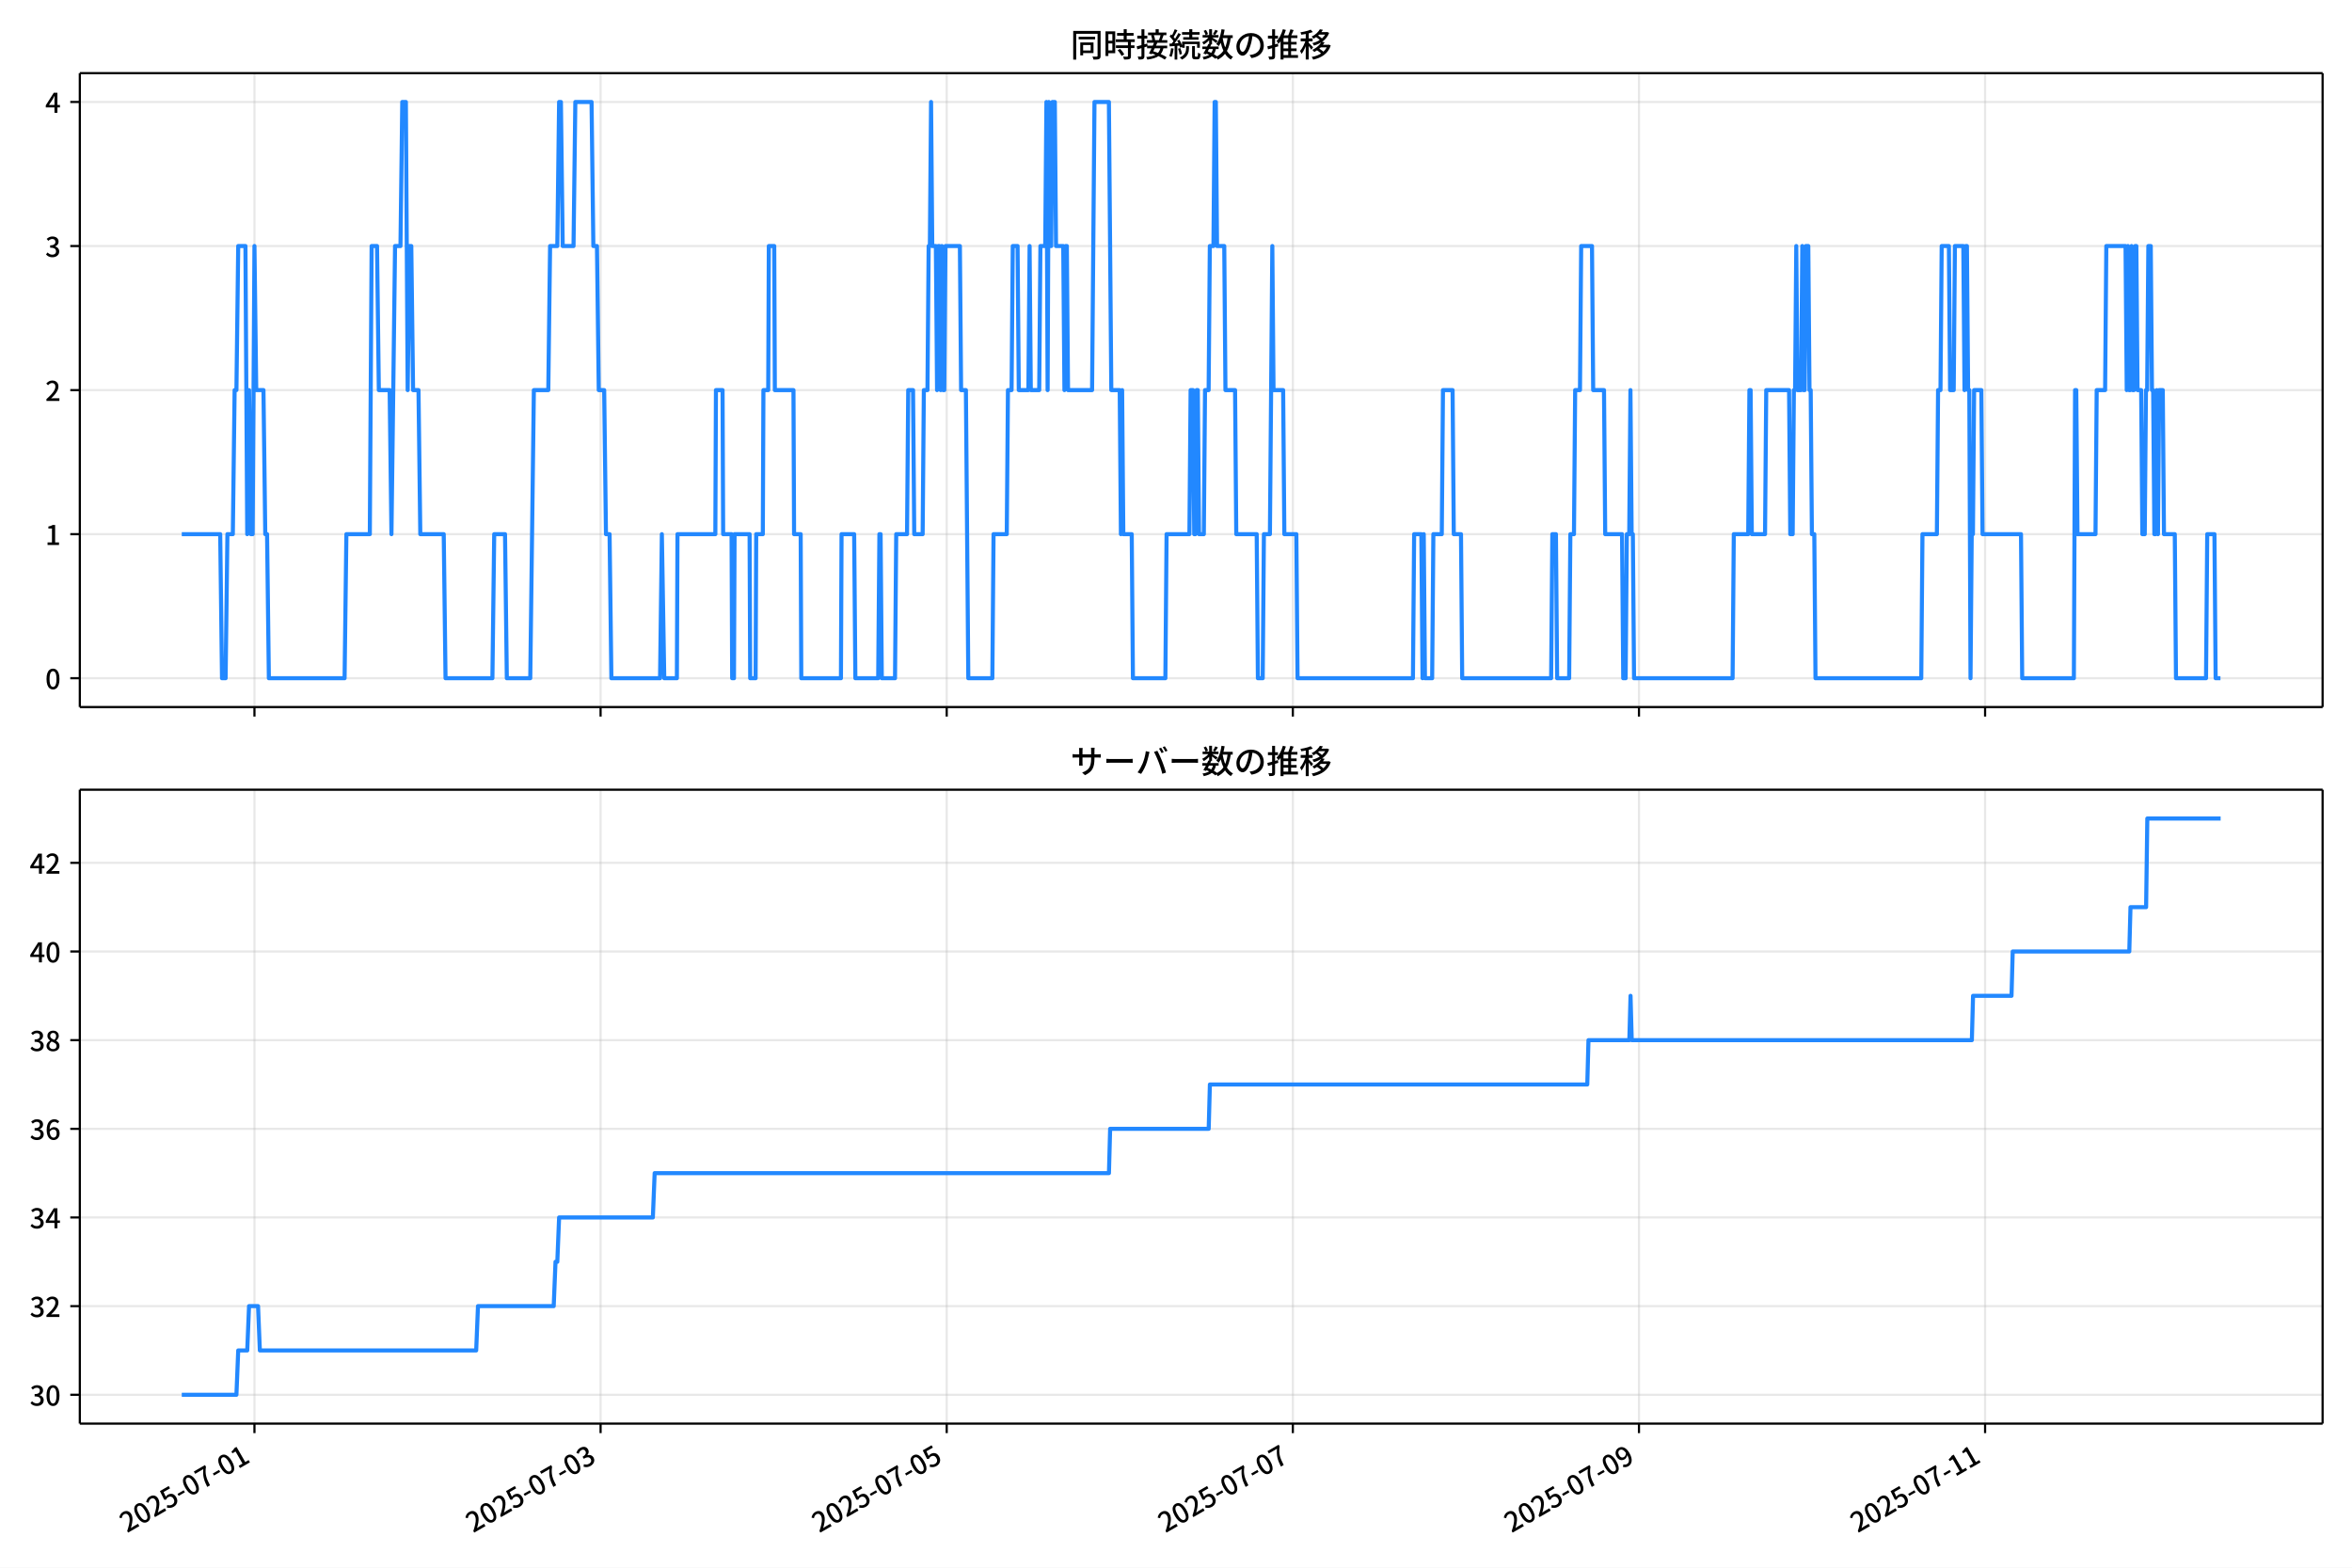
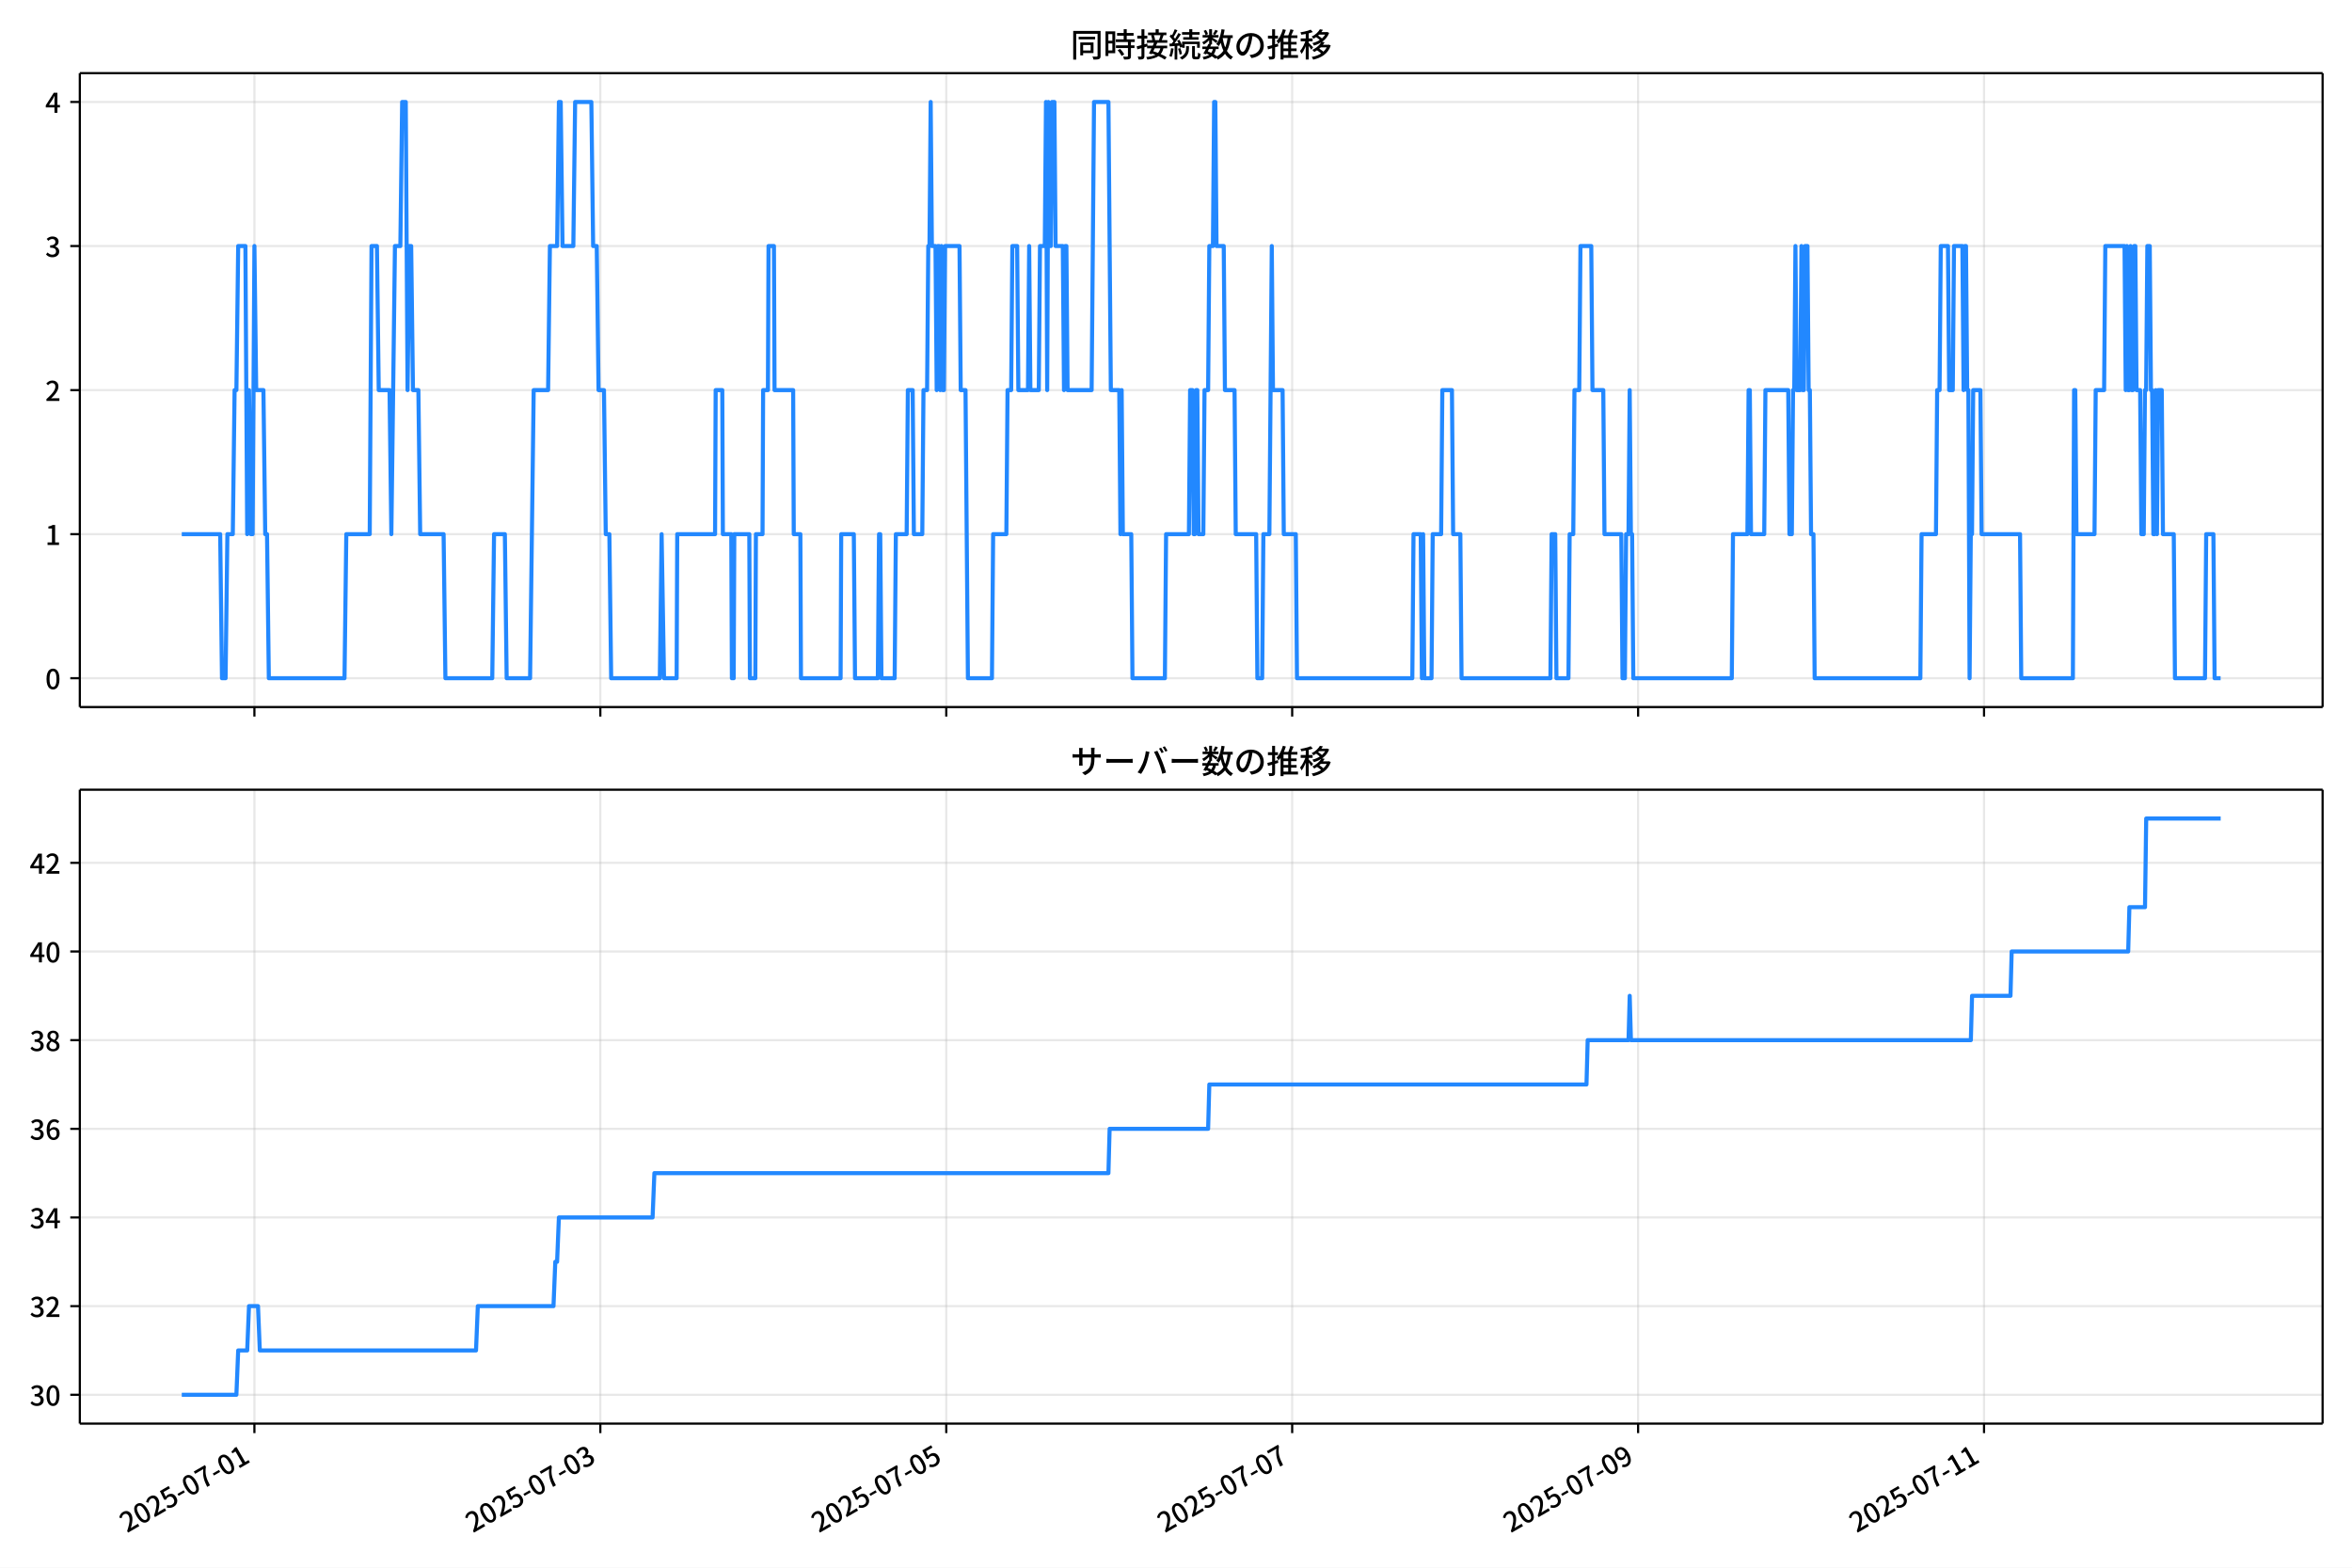
<svg xmlns="http://www.w3.org/2000/svg" xmlns:xlink="http://www.w3.org/1999/xlink" version="1.1" viewBox="0 0 864 576">
  <defs>
    <style type="text/css">*{stroke-linejoin: round; stroke-linecap: butt}</style>
  </defs>
  <g id="aa">
    <g id="ab">
      <path d="m0 576h864v-576h-864z" fill="#fff" />
    </g>
    <g id="ac">
      <g id="ad">
        <path d="m29.32 259.78h823.88v-232.9h-823.88z" fill="#fff" />
      </g>
      <g id="ae">
        <g id="af">
          <g id="ag">
-             <path d="m93.473 259.78v-232.9" clip-path="url(#d)" fill="none" stroke="#b0b0b0" stroke-linecap="square" stroke-opacity=".3" stroke-width=".8" />
+             <path d="m93.457 259.78v-232.9" clip-path="url(#d)" fill="none" stroke="#b0b0b0" stroke-linecap="square" stroke-opacity=".3" stroke-width=".8" />
          </g>
          <g id="ah">
            <defs>
              <path id="f" d="m0 0v3.5" stroke="#000" stroke-width=".8" />
            </defs>
-             <use x="93.473" y="259.778" stroke="#000000" stroke-width=".8" xlink:href="#f" />
+             <use x="93.457" y="259.778" stroke="#000000" stroke-width=".8" xlink:href="#f" />
          </g>
        </g>
        <g id="ai">
          <g id="aj">
-             <path d="m220.62 259.78v-232.9" clip-path="url(#d)" fill="none" stroke="#b0b0b0" stroke-linecap="square" stroke-opacity=".3" stroke-width=".8" />
+             <path d="m220.53 259.78v-232.9" clip-path="url(#d)" fill="none" stroke="#b0b0b0" stroke-linecap="square" stroke-opacity=".3" stroke-width=".8" />
          </g>
          <g id="ak">
-             <use x="220.622" y="259.778" stroke="#000000" stroke-width=".8" xlink:href="#f" />
+             <use x="220.531" y="259.778" stroke="#000000" stroke-width=".8" xlink:href="#f" />
          </g>
        </g>
        <g id="al">
          <g id="am">
-             <path d="m347.77 259.78v-232.9" clip-path="url(#d)" fill="none" stroke="#b0b0b0" stroke-linecap="square" stroke-opacity=".3" stroke-width=".8" />
+             <path d="m347.61 259.78v-232.9" clip-path="url(#d)" fill="none" stroke="#b0b0b0" stroke-linecap="square" stroke-opacity=".3" stroke-width=".8" />
          </g>
          <g id="an">
-             <use x="347.771" y="259.778" stroke="#000000" stroke-width=".8" xlink:href="#f" />
+             <use x="347.606" y="259.778" stroke="#000000" stroke-width=".8" xlink:href="#f" />
          </g>
        </g>
        <g id="ao">
          <g id="ap">
-             <path d="m474.92 259.78v-232.9" clip-path="url(#d)" fill="none" stroke="#b0b0b0" stroke-linecap="square" stroke-opacity=".3" stroke-width=".8" />
+             <path d="m474.68 259.78v-232.9" clip-path="url(#d)" fill="none" stroke="#b0b0b0" stroke-linecap="square" stroke-opacity=".3" stroke-width=".8" />
          </g>
          <g id="aq">
-             <use x="474.92" y="259.778" stroke="#000000" stroke-width=".8" xlink:href="#f" />
+             <use x="474.68" y="259.778" stroke="#000000" stroke-width=".8" xlink:href="#f" />
          </g>
        </g>
        <g id="ar">
          <g id="as">
-             <path d="m602.07 259.78v-232.9" clip-path="url(#d)" fill="none" stroke="#b0b0b0" stroke-linecap="square" stroke-opacity=".3" stroke-width=".8" />
+             <path d="m601.75 259.78v-232.9" clip-path="url(#d)" fill="none" stroke="#b0b0b0" stroke-linecap="square" stroke-opacity=".3" stroke-width=".8" />
          </g>
          <g id="at">
-             <use x="602.07" y="259.778" stroke="#000000" stroke-width=".8" xlink:href="#f" />
+             <use x="601.754" y="259.778" stroke="#000000" stroke-width=".8" xlink:href="#f" />
          </g>
        </g>
        <g id="au">
          <g id="av">
-             <path d="m729.22 259.78v-232.9" clip-path="url(#d)" fill="none" stroke="#b0b0b0" stroke-linecap="square" stroke-opacity=".3" stroke-width=".8" />
+             <path d="m728.83 259.78v-232.9" clip-path="url(#d)" fill="none" stroke="#b0b0b0" stroke-linecap="square" stroke-opacity=".3" stroke-width=".8" />
          </g>
          <g id="aw">
-             <use x="729.219" y="259.778" stroke="#000000" stroke-width=".8" xlink:href="#f" />
+             <use x="728.829" y="259.778" stroke="#000000" stroke-width=".8" xlink:href="#f" />
          </g>
        </g>
      </g>
      <g id="ax">
        <g id="ay">
          <g id="az">
            <path d="m29.32 249.19h823.88" clip-path="url(#d)" fill="none" stroke="#b0b0b0" stroke-linecap="square" stroke-opacity=".3" stroke-width=".8" />
          </g>
          <g id="ba">
            <defs>
              <path id="e" d="m0 0h-3.5" stroke="#000" stroke-width=".8" />
            </defs>
            <use x="29.32" y="249.191" stroke="#000000" stroke-width=".8" xlink:href="#e" />
          </g>
          <g id="bb">
            <g transform="translate(16.62 253.18) scale(.1 -.1)">
              <defs>
                <path id="a" transform="scale(.015625)" d="m1830-90q-460 0-806 275-346 276-535 823-188 547-188 1366 0 820 188 1357 189 538 535 803 346 266 806 266 461 0 800-269 340-269 528-803 189-534 189-1354 0-819-189-1366-188-547-528-823-339-275-800-275zm0 589q237 0 422 185 186 186 288 599 103 413 103 1091 0 679-103 1082-102 403-288 582-185 180-422 180-236 0-422-180-186-179-292-582-105-403-105-1082 0-678 105-1091 106-413 292-599 186-185 422-185z" />
              </defs>
              <use xlink:href="#a" />
            </g>
          </g>
        </g>
        <g id="bc">
          <g id="bd">
            <path d="m29.32 196.26h823.88" clip-path="url(#d)" fill="none" stroke="#b0b0b0" stroke-linecap="square" stroke-opacity=".3" stroke-width=".8" />
          </g>
          <g id="be">
            <use x="29.32" y="196.26" stroke="#000000" stroke-width=".8" xlink:href="#e" />
          </g>
          <g id="bf">
            <g transform="translate(16.62 200.25) scale(.1 -.1)">
              <defs>
                <path id="l" transform="scale(.015625)" d="m544 0v608h1037v3277h-845v467q333 58 579 147 247 90 451 218h557v-4109h915v-608h-2694z" />
              </defs>
              <use xlink:href="#l" />
            </g>
          </g>
        </g>
        <g id="bg">
          <g id="bh">
            <path d="m29.32 143.33h823.88" clip-path="url(#d)" fill="none" stroke="#b0b0b0" stroke-linecap="square" stroke-opacity=".3" stroke-width=".8" />
          </g>
          <g id="bi">
            <use x="29.32" y="143.329" stroke="#000000" stroke-width=".8" xlink:href="#e" />
          </g>
          <g id="bj">
            <g transform="translate(16.62 147.31) scale(.1 -.1)">
              <defs>
                <path id="b" transform="scale(.015625)" d="m282 0v429q697 621 1164 1136 468 515 701 956 234 442 234 826 0 256-87 451-86 196-262 301-176 106-445 106-275 0-506-151-230-150-422-368l-416 410q301 333 637 518 336 186 803 186 429 0 749-176t496-493 176-745q0-455-224-919t-615-935q-390-470-889-950 186 20 394 36t374 16h1184v-634h-3046z" />
              </defs>
              <use xlink:href="#b" />
            </g>
          </g>
        </g>
        <g id="bk">
          <g id="bl">
            <path d="m29.32 90.398h823.88" clip-path="url(#d)" fill="none" stroke="#b0b0b0" stroke-linecap="square" stroke-opacity=".3" stroke-width=".8" />
          </g>
          <g id="bm">
            <use x="29.32" y="90.398" stroke="#000000" stroke-width=".8" xlink:href="#e" />
          </g>
          <g id="bn">
            <g transform="translate(16.62 94.383) scale(.1 -.1)">
              <defs>
                <path id="j" transform="scale(.015625)" d="m1715-90q-371 0-656 90t-503 240q-217 150-377 323l359 474q211-205 479-359 269-153 634-153 269 0 467 92 199 93 311 266t112 423q0 256-125 451t-429 300q-304 106-835 106v551q467 0 732 105 266 106 384 291 119 186 119 423 0 307-192 489-192 183-531 183-269 0-503-119-233-118-438-316l-384 460q282 256 614 413 333 157 737 157 422 0 748-144 327-144 512-413 186-269 186-659 0-403-221-685-221-281-592-422v-26q269-70 490-227t349-400 128-557q0-422-215-726-214-304-573-468-358-163-787-163z" />
              </defs>
              <use xlink:href="#j" />
            </g>
          </g>
        </g>
        <g id="bo">
          <g id="bp">
            <path d="m29.32 37.466h823.88" clip-path="url(#d)" fill="none" stroke="#b0b0b0" stroke-linecap="square" stroke-opacity=".3" stroke-width=".8" />
          </g>
          <g id="bq">
            <use x="29.32" y="37.466" stroke="#000000" stroke-width=".8" xlink:href="#e" />
          </g>
          <g id="br">
            <g transform="translate(16.62 41.451) scale(.1 -.1)">
              <defs>
                <path id="k" transform="scale(.015625)" d="m2170 0v3072q0 192 12 457 13 266 20 458h-26q-90-179-183-365-92-185-195-364l-921-1415h2579v-576h-3328v493l1875 2957h858v-4717h-691z" />
              </defs>
              <use xlink:href="#k" />
            </g>
          </g>
        </g>
      </g>
      <g id="bs">
-         <path d="m66.769 196.26h14.121l.662 52.931h1.325l.662-52.931h1.987l.662-52.931h.662l.662-52.931h2.649l.662 105.86.662-52.931.662 52.931h.662l.662-105.86.662 52.931h2.649l.662 52.931h.662l.662 52.931h27.814l.662-52.931h8.609l.662-105.86h1.987l.662 52.931h3.973l.662 52.931 1.325-105.86h1.987l.662-52.931h1.325l.662 105.86.662-52.931h.662l.662 52.931h1.987l.662 52.931h8.609l.662 52.931h17.218l.662-52.931h3.973l.662 52.931h8.609l1.325-105.86h5.298l.662-52.931h2.649l.662-52.931h.662l.662 52.931h3.973l.662-52.931h5.96l.662 52.931h1.325l.662 52.931h1.987l.662 52.931h1.325l.662 52.931h17.88l.662-52.931.883 52.931h4.636l.221-52.931h13.907l.221-52.931h2.428l.221 52.931h3.09l.221 52.931h.662l.221-52.931h5.519l.221 52.931h1.987l.221-52.931h2.428l.221-52.931h1.766l.221-52.931h1.987l.221 52.931h6.843l.221 52.931h2.428l.221 52.931h14.569l.221-52.931h4.636l.441 52.931h8.388l.441-52.931h.441l.441 52.931h4.856l.441-52.931h3.973l.441-52.931h1.766l.441 52.931h3.09l.441-52.931h1.325l.441-52.931h.441l.441-52.931.441 52.931h1.325l.441 52.931.441-52.931h.441l.441 52.931.441-52.931.441 52.931h.441l.441-52.931h5.298l.441 52.931h1.766l.883 105.86h8.83l.441-52.931h4.856l.441-52.931h1.325l.441-52.931h1.766l.441 52.931h3.532l.441-52.931.441 52.931h3.09l.441-52.931h1.766l.441-52.931.441 105.86.441-105.86.441 52.931h.441l.441-52.931h.883l.441 52.931h2.649l.441 52.931.441-52.931h.441l.441 52.931h8.83l.883-105.86h5.298l.883 105.86h3.09l.441 52.931.441-52.931.441 52.931h3.09l.441 52.931h11.92l.441-52.931h8.388l.441-52.931h.883l.441 52.931h.441l.441-52.931h.441l.441 52.931h1.766l.441-52.931h1.325l.441-52.931h1.325l.441-52.931h.441l.441 52.931h2.649l.441 52.931h3.532l.441 52.931h7.505l.441 52.931h1.766l.441-52.931h2.208l.883-105.86.441 52.931h3.532l.441 52.931h4.415l.441 52.931h42.383l.441-52.931h2.649l.441 52.931.441-52.931.441 52.931h2.649l.441-52.931h3.09l.441-52.931h3.532l.441 52.931h2.649l.441 52.931h32.67l.441-52.931h1.325l.441 52.931h4.415l.441-52.931h1.325l.441-52.931h1.766l.441-52.931h3.973l.441 52.931h3.973l.441 52.931h6.181l.441 52.931h.883l.441-52.931h.883l.441-52.931.441 52.931h.441l.441 52.931h36.202l.441-52.931h5.298l.441-52.931h.441l.441 52.931h4.856l.441-52.931h8.388l.441 52.931h.883l.441-52.931h.441l.441-52.931.441 52.931h1.325l.441-52.931.441 52.931h.441l.441-52.931h.883l.441 52.931h.441l.441 52.931h.883l.441 52.931h38.851l.441-52.931h5.298l.441-52.931h.883l.441-52.931h2.649l.441 52.931h1.325l.441-52.931h3.09l.441 52.931.441-52.931h.441l.441 52.931h.441l.441 105.86.441-52.931h.441l.441-52.931h2.649l.441 52.931h14.128l.441 52.931h18.984l.441-105.86h.441l.441 52.931h6.622l.441-52.931h3.09l.441-52.931h7.064l.441 52.931.441-52.931.441 52.931h.441l.441-52.931.441 52.931h.441l.441-52.931h.441l.441 52.931h1.325l.441 52.931h.883l.441-52.931h.441l.441-52.931h.883l.441 52.931h.441l.441 52.931h.441l.441-52.931.441 52.931.441-52.931h1.325l.441 52.931h3.973l.441 52.931h11.037l.441-52.931h2.649l.441 52.931h1.766v0" clip-path="url(#d)" fill="none" stroke="#28f" stroke-linecap="square" stroke-width="1.5" />
+         <path d="m66.769 196.26h14.113l.662 52.931h1.324l.662-52.931h1.986l.662-52.931h.662l.662-52.931h2.647l.662 105.86.662-52.931.662 52.931h.662l.662-105.86.662 52.931h2.647l.662 52.931h.662l.662 52.931h27.798l.662-52.931h8.604l.662-105.86h1.986l.662 52.931h3.971l.662 52.931 1.324-105.86h1.986l.662-52.931h1.324l.662 105.86.662-52.931h.662l.662 52.931h1.986l.662 52.931h8.604l.662 52.931h17.208l.662-52.931h3.971l.662 52.931h8.604l1.324-105.86h5.295l.662-52.931h2.647l.662-52.931h.662l.662 52.931h3.971l.662-52.931h5.957l.662 52.931h1.324l.662 52.931h1.986l.662 52.931h1.324l.662 52.931h17.87l.662-52.931.882 52.931h4.633l.221-52.931h13.899l.221-52.931h2.427l.221 52.931h3.089l.221 52.931h.662l.221-52.931h5.515l.221 52.931h1.986l.221-52.931h2.427l.221-52.931h1.765l.221-52.931h1.986l.221 52.931h6.839l.221 52.931h2.427l.221 52.931h14.561l.221-52.931h4.633l.441 52.931h8.383l.441-52.931h.441l.441 52.931h4.854l.441-52.931h3.971l.441-52.931h1.765l.441 52.931h3.089l.441-52.931h1.324l.441-52.931h.441l.441-52.931.441 52.931h1.324l.441 52.931.441-52.931h.441l.441 52.931.441-52.931.441 52.931h.441l.441-52.931h5.295l.441 52.931h1.765l.882 105.86h8.825l.441-52.931h4.854l.441-52.931h1.324l.441-52.931h1.765l.441 52.931h3.53l.441-52.931.441 52.931h3.089l.441-52.931h1.765l.441-52.931.441 105.86.441-105.86.441 52.931h.441l.441-52.931h.882l.441 52.931h2.647l.441 52.931.441-52.931h.441l.441 52.931h8.825l.882-105.86h5.295l.882 105.86h3.089l.441 52.931.441-52.931.441 52.931h3.089l.441 52.931h11.913l.441-52.931h8.383l.441-52.931h.882l.441 52.931h.441l.441-52.931h.441l.441 52.931h1.765l.441-52.931h1.324l.441-52.931h1.324l.441-52.931h.441l.441 52.931h2.647l.441 52.931h3.53l.441 52.931h7.501l.441 52.931h1.765l.441-52.931h2.206l.882-105.86.441 52.931h3.53l.441 52.931h4.412l.441 52.931h42.358l.441-52.931h2.647l.441 52.931.441-52.931.441 52.931h2.647l.441-52.931h3.089l.441-52.931h3.53l.441 52.931h2.647l.441 52.931h32.651l.441-52.931h1.324l.441 52.931h4.412l.441-52.931h1.324l.441-52.931h1.765l.441-52.931h3.971l.441 52.931h3.971l.441 52.931h6.177l.441 52.931h.882l.441-52.931h.882l.441-52.931.441 52.931h.441l.441 52.931h36.181l.441-52.931h5.295l.441-52.931h.441l.441 52.931h4.854l.441-52.931h8.383l.441 52.931h.882l.441-52.931h.441l.441-52.931.441 52.931h1.324l.441-52.931.441 52.931h.441l.441-52.931h.882l.441 52.931h.441l.441 52.931h.882l.441 52.931h38.828l.441-52.931h5.295l.441-52.931h.882l.441-52.931h2.647l.441 52.931h1.324l.441-52.931h3.089l.441 52.931.441-52.931h.441l.441 52.931h.441l.441 105.86.441-52.931h.441l.441-52.931h2.647l.441 52.931h14.119l.441 52.931h18.973l.441-105.86h.441l.441 52.931h6.619l.441-52.931h3.089l.441-52.931h7.06l.441 52.931.441-52.931.441 52.931h.441l.441-52.931.441 52.931h.441l.441-52.931h.441l.441 52.931h1.324l.441 52.931h.882l.441-52.931h.441l.441-52.931h.882l.441 52.931h.441l.441 52.931h.441l.441-52.931.441 52.931.441-52.931h1.324l.441 52.931h3.971l.441 52.931h11.031l.441-52.931h2.647l.441 52.931h2.206v0" clip-path="url(#d)" fill="none" stroke="#28f" stroke-linecap="square" stroke-width="1.5" />
      </g>
      <g id="bt">
        <path d="m29.32 259.78v-232.9" fill="none" stroke="#000" stroke-linecap="square" stroke-width=".8" />
      </g>
      <g id="bu">
        <path d="m853.2 259.78v-232.9" fill="none" stroke="#000" stroke-linecap="square" stroke-width=".8" />
      </g>
      <g id="bv">
        <path d="m29.32 259.78h823.88" fill="none" stroke="#000" stroke-linecap="square" stroke-width=".8" />
      </g>
      <g id="bw">
        <path d="m29.32 26.88h823.88" fill="none" stroke="#000" stroke-linecap="square" stroke-width=".8" />
      </g>
      <g id="bx">
        <g transform="translate(393.26 20.88) scale(.12 -.12)">
          <defs>
            <path id="u" transform="scale(.015625)" d="m1587 3936h3232v-518h-3232v518zm320-1114h557v-2534h-557v2534zm301 0h2291v-2086h-2291v512h1734v1069h-1734v505zm-1683 2260h5113v-570h-4524v-5056h-589v5626zm4768 0h595v-4896q0-250-67-397t-227-218q-160-77-426-96t-675-19q-13 83-45 192t-77 218q-45 108-89 185 281-13 527-13 247 0 330 0 83 7 118 42 36 35 36 112v4890z" />
            <path id="s" transform="scale(.015625)" d="m2714 4672h3238v-525h-3238v525zm-244-1235h3712v-538h-3712v538zm20-1184h3635v-531h-3635v531zm1523 3155h595v-2310h-595v2310zm832-2451h589v-2823q0-230-61-364-61-135-227-199-167-70-423-86t-633-16q-20 121-78 285-57 163-121 284 275-6 509-9t310-3q77 6 106 28 29 23 29 93v2810zm-2023-1677 487 282q153-160 313-352t294-381q135-189 206-343l-519-313q-64 153-189 348-124 196-278 394-154 199-314 365zm-2086 3718h1619v-4281h-1619v544h1056v3187h-1056v550zm32-1843h1293v-537h-1293v537zm-320 1843h563v-4832h-563v4832z" />
            <path id="t" transform="scale(.015625)" d="m3866 5408h614v-870h-614v870zm-1479-653h3597v-518h-3597v518zm-230-1485h4e3v-518h-4e3v518zm825 922 519 102q64-160 121-342 58-182 96-352 39-170 45-304l-544-128q-6 134-42 313-35 180-83 365-48 186-112 346zm1856 109 589-71q-96-275-202-557-105-281-195-486l-518 77q58 147 122 329 64 183 118 372t86 336zm-2643-2106h3943v-518h-3943v518zm1408 685 602-115q-167-371-362-784t-390-797-362-685l-525 179q160 288 346 666t368 784 323 752zm-659-2157 358 403q352-102 733-240 381-137 752-304 371-166 697-336 327-169 558-329l-384-461q-218 160-532 336-313 176-685 345-371 170-755 323-384 154-742 263zm1894 1114 583-71q-122-550-353-944-230-393-604-662t-922-435q-547-167-1296-269-25 128-93 269-67 141-137 230 678 64 1168 192t819 349q330 221 531 550 202 330 304 791zm-4684 217q396 90 953 240 557 151 1120 311l77-544q-525-154-1053-311-528-156-963-284l-134 588zm121 2093h1965v-563h-1965v563zm819 1248h576v-5229q0-236-51-374t-192-208q-141-77-355-99-214-23-541-16-13 115-64 288t-109 294q205-6 381-6t234 0q64 0 92 28 29 29 29 93v5229z" />
            <path id="r" transform="scale(.015625)" d="m4058 5408h595v-1798h-595v1798zm-1415-563h3443v-499h-3443v499zm231-992h3008v-499h-3008v499zm-224-877h3475v-1203h-531v729h-2432v-729h-512v1203zm1964-877h551v-1881q0-122 22-157 23-35 106-35 25 0 92 0 68 0 135 0t99 0q51 0 83 54t45 224 19 515q90-70 234-131t259-93q-19-429-83-662-64-234-183-326-118-93-316-93-39 0-103 0t-134 0-138 0q-67 0-99 0-237 0-365 64t-176 218q-48 153-48 422v1881zm-1164-6h550v-455q0-243-48-528-48-284-186-579-137-294-409-572-272-279-727-503-70 90-192 208-121 118-230 195 416 205 665 438 250 234 371 474 122 240 164 467 42 228 42 413v442zm-2240 3309 524-192q-121-244-259-503-137-259-275-496t-259-416l-410 173q122 186 246 438 125 253 240 515 116 263 193 481zm716-743 500-230q-224-359-496-756-272-396-548-764-275-368-518-650l-358 205q179 211 377 483 199 272 387 569 189 298 358 592 170 295 298 551zm-1721-665 307 403q166-154 339-340 173-185 320-364t224-327l-326-460q-77 160-218 348-141 189-314 384-172 196-332 356zm1485-832 435 179q128-211 249-458 122-246 215-474 93-227 137-412l-473-211q-32 185-119 422-86 237-201 486-115 250-243 468zm-1530-583q422 26 998 54 576 29 1184 68l7-499q-570-45-1127-84-556-38-992-70l-70 531zm1702-992 436 135q121-276 214-596t118-556l-454-148q-26 237-112 563-86 327-202 602zm-1363 109 499-83q-57-455-163-897-105-441-253-748-51 32-134 73-83 42-170 83-86 42-144 62 148 294 234 697t131 813zm691 627h525v-2861h-525v2861z" />
            <path id="n" transform="scale(.015625)" d="m224 2022h3187v-499h-3187v499zm51 2247h3111v-487h-3111v487zm1127-1735 563-121q-154-320-333-672t-352-679q-173-326-326-582l-532 173q148 243 324 566t345 669q170 346 311 646zm934-832 563-64q-89-480-262-838t-461-614-701-432-976-298q-25 128-99 269t-157 237q659 102 1085 303 426 202 666 554t342 883zm422 3597 519-211q-147-218-298-436-150-217-278-377l-403 186q121 173 252 413 132 240 208 425zm-1203 109h563v-2957h-563v2957zm-1075-320 448 186q134-192 246-420 112-227 157-393l-467-211q-38 172-147 406t-237 432zm1094-1050 397-236q-160-263-400-529-240-265-519-489-278-224-553-378-51 103-141 237-89 135-179 218 269 109 534 294 266 186 493 416 228 231 368 467zm487-204q83-45 246-145 163-99 352-211t346-211 221-150l-327-423q-83 77-230 198-147 122-317 253-170 132-327 250-156 119-259 189l295 250zm1798 396h2311v-556h-2311v556zm115 1178 615-90q-103-640-263-1235t-384-1101q-224-505-512-889-44 57-134 134t-186 157-166 125q275 339 473 796 199 458 340 995 141 538 217 1108zm1223-1510 614-58q-147-1101-445-1940-297-838-813-1443-515-604-1321-1014-26 71-90 177-64 105-134 208-70 102-128 159 742 346 1212 880 471 535 730 1290 260 755 375 1741zm-1005-135q134-851 387-1597 253-745 659-1305 407-560 1002-874-70-57-154-150-83-93-154-189-70-96-121-179-633 371-1056 988-422 618-688 1434-265 816-425 1783l550 89zm-3309-3065 327 416q377-148 754-330 378-182 701-378 324-195 548-368l-416-435q-211 179-519 378-307 198-666 383-358 186-729 334z" />
            <path id="q" transform="scale(.015625)" d="m3686 4378q-64-493-163-1041-99-547-265-1084-192-653-432-1104t-522-688-595-237q-320 0-596 221-275 221-448 621-172 400-172 931 0 537 220 1017 221 480 611 851 391 372 909 583 519 211 1121 211 576 0 1040-186 464-185 793-515 330-329 502-771 173-441 173-941 0-672-278-1194-278-521-816-851-538-329-1318-444l-378 601q166 20 307 42t263 48q307 70 585 217 279 148 496 375 218 227 342 534 125 308 125 692t-122 713q-121 330-358 573-236 243-582 380-346 138-781 138-525 0-935-186-409-185-694-489-284-304-432-656-147-352-147-678 0-365 89-605 90-240 224-355 135-115 276-115t288 144 297 457q151 314 298 800 147 461 246 982 100 522 145 1021l684-12z" />
            <path id="o" transform="scale(.015625)" d="m2995 2925h2893v-519h-2893v519zm0-1280h2893v-519h-2893v519zm-64-1299h3232v-557h-3232v557zm1312 3577h563v-3763h-563v3763zm429 1466 634-141q-154-390-340-794-185-403-339-684l-512 140q103 199 208 458 106 259 195 528 90 269 154 493zm-1472 25 582-147q-153-518-371-1018-217-499-483-931t-573-758q-38 64-109 160-70 96-147 198-77 103-141 160 416 416 733 1034t509 1302zm128-1203h2720v-537h-2720v-4205h-582v4422l313 320h269zm-3174-2157q396 90 953 240 557 151 1120 311l77-544q-525-154-1053-311-528-156-963-284l-134 588zm121 2093h1965v-563h-1965v563zm819 1248h576v-5229q0-236-51-374t-192-208q-141-77-355-99-214-23-541-16-13 115-64 288t-109 294q205-6 381-6t234 0q64 0 92 28 29 29 29 93v5229z" />
            <path id="m" transform="scale(.015625)" d="m4051 5402 595-109q-281-493-729-941t-1107-806q-39 64-106 144t-141 153q-73 74-137 119 608 288 1011 678t614 762zm-77-557h1511v-493h-1863l352 493zm1293 0h109l109 25 384-179q-192-505-496-905t-695-701q-390-301-845-519-454-217-947-358-44 109-137 253t-176 227q448 109 867 294 419 186 777 445 359 259 631 592t419 730v96zm-1990-954 377 307q167-96 336-218 170-121 320-249 151-128 247-237l-397-332q-90 108-237 236t-317 259q-169 132-329 234zm1107-934 595-109q-307-538-803-1031-496-492-1232-876-38 64-102 144t-138 156q-74 77-138 116 455 217 807 483t604 554q253 288 407 563zm-90-589h1460v-506h-1818l358 506zm1268 0h121l109 26 384-167q-192-614-531-1075t-787-794q-448-332-983-553-534-221-1129-355-45 115-132 269-86 153-176 249 551 96 1043 285 493 189 903 473 410 285 714 669t464 883v90zm-2132-1056 410 339q186-102 384-237 198-134 371-275t282-269l-435-371q-103 128-270 272-166 144-361 288t-381 253zm-2150 3533h589v-5376h-589v5376zm-992-1242h2336v-569h-2336v569zm1024-224 365-160q-96-339-231-707-134-368-291-727-157-358-336-672-179-313-365-537-44 128-134 291t-160 272q173 192 339 457 167 266 323 570 157 304 282 618t208 595zm941 1946 416-467q-314-122-695-221-380-99-784-173-403-74-780-131-20 102-71 236-51 135-102 231 358 58 732 138 375 80 711 179t573 208zm-397-2579q58-45 179-170 122-125 266-266 144-140 259-265t160-183l-352-473q-58 102-157 255-99 154-218 317-118 164-227 311-108 147-185 237l275 237z" />
          </defs>
          <use xlink:href="#u" />
          <use transform="translate(100)" xlink:href="#s" />
          <use transform="translate(200)" xlink:href="#t" />
          <use transform="translate(300)" xlink:href="#r" />
          <use transform="translate(400)" xlink:href="#n" />
          <use transform="translate(500)" xlink:href="#q" />
          <use transform="translate(600)" xlink:href="#o" />
          <use transform="translate(700)" xlink:href="#m" />
        </g>
      </g>
    </g>
    <g id="by">
      <g id="bz">
        <path d="m29.32 523.06h823.88v-232.9h-823.88z" fill="#fff" />
      </g>
      <g id="ca">
        <g id="cb">
          <g id="cc">
-             <path d="m93.473 523.06v-232.9" clip-path="url(#c)" fill="none" stroke="#b0b0b0" stroke-linecap="square" stroke-opacity=".3" stroke-width=".8" />
+             <path d="m93.457 523.06v-232.9" clip-path="url(#c)" fill="none" stroke="#b0b0b0" stroke-linecap="square" stroke-opacity=".3" stroke-width=".8" />
          </g>
          <g id="cd">
-             <use x="93.473" y="523.055" stroke="#000000" stroke-width=".8" xlink:href="#f" />
+             <use x="93.457" y="523.055" stroke="#000000" stroke-width=".8" xlink:href="#f" />
          </g>
          <g id="ce">
-             <g transform="translate(46.683 563.33) rotate(-30) scale(.1 -.1)">
+             <g transform="translate(46.667 563.33) rotate(-30) scale(.1 -.1)">
              <defs>
                <path id="i" transform="scale(.015625)" d="m1715-90q-365 0-653 90t-506 237q-217 147-383 307l352 480q134-134 294-246t361-183q202-70 452-70 262 0 473 118 212 119 333 346 122 227 122 541 0 460-247 716-246 256-649 256-224 0-384-64t-365-198l-365 237 141 2240h2387v-627h-1747l-109-1204q154 77 307 118 154 42 340 42 397 0 723-160t518-490q192-329 192-847 0-519-224-887t-586-560q-361-192-777-192z" />
                <path id="g" transform="scale(.015625)" d="m301 1536v544h1689v-544h-1689z" />
                <path id="h" transform="scale(.015625)" d="m1235 0q32 646 109 1187t224 1024 384 941 576 938h-2208v627h3027v-455q-409-512-665-989-256-476-397-969t-205-1053-90-1251h-755z" />
              </defs>
              <use xlink:href="#b" />
              <use transform="translate(57)" xlink:href="#a" />
              <use transform="translate(114)" xlink:href="#b" />
              <use transform="translate(171)" xlink:href="#i" />
              <use transform="translate(228)" xlink:href="#g" />
              <use transform="translate(263.7)" xlink:href="#a" />
              <use transform="translate(320.7)" xlink:href="#h" />
              <use transform="translate(377.7)" xlink:href="#g" />
              <use transform="translate(413.4)" xlink:href="#a" />
              <use transform="translate(470.4)" xlink:href="#l" />
            </g>
          </g>
        </g>
        <g id="cf">
          <g id="cg">
-             <path d="m220.62 523.06v-232.9" clip-path="url(#c)" fill="none" stroke="#b0b0b0" stroke-linecap="square" stroke-opacity=".3" stroke-width=".8" />
+             <path d="m220.53 523.06v-232.9" clip-path="url(#c)" fill="none" stroke="#b0b0b0" stroke-linecap="square" stroke-opacity=".3" stroke-width=".8" />
          </g>
          <g id="ch">
-             <use x="220.622" y="523.055" stroke="#000000" stroke-width=".8" xlink:href="#f" />
+             <use x="220.531" y="523.055" stroke="#000000" stroke-width=".8" xlink:href="#f" />
          </g>
          <g id="ci">
-             <g transform="translate(173.83 563.33) rotate(-30) scale(.1 -.1)">
+             <g transform="translate(173.74 563.33) rotate(-30) scale(.1 -.1)">
              <use xlink:href="#b" />
              <use transform="translate(57)" xlink:href="#a" />
              <use transform="translate(114)" xlink:href="#b" />
              <use transform="translate(171)" xlink:href="#i" />
              <use transform="translate(228)" xlink:href="#g" />
              <use transform="translate(263.7)" xlink:href="#a" />
              <use transform="translate(320.7)" xlink:href="#h" />
              <use transform="translate(377.7)" xlink:href="#g" />
              <use transform="translate(413.4)" xlink:href="#a" />
              <use transform="translate(470.4)" xlink:href="#j" />
            </g>
          </g>
        </g>
        <g id="cj">
          <g id="ck">
-             <path d="m347.77 523.06v-232.9" clip-path="url(#c)" fill="none" stroke="#b0b0b0" stroke-linecap="square" stroke-opacity=".3" stroke-width=".8" />
+             <path d="m347.61 523.06v-232.9" clip-path="url(#c)" fill="none" stroke="#b0b0b0" stroke-linecap="square" stroke-opacity=".3" stroke-width=".8" />
          </g>
          <g id="cl">
-             <use x="347.771" y="523.055" stroke="#000000" stroke-width=".8" xlink:href="#f" />
+             <use x="347.606" y="523.055" stroke="#000000" stroke-width=".8" xlink:href="#f" />
          </g>
          <g id="cm">
-             <g transform="translate(300.98 563.33) rotate(-30) scale(.1 -.1)">
+             <g transform="translate(300.82 563.33) rotate(-30) scale(.1 -.1)">
              <use xlink:href="#b" />
              <use transform="translate(57)" xlink:href="#a" />
              <use transform="translate(114)" xlink:href="#b" />
              <use transform="translate(171)" xlink:href="#i" />
              <use transform="translate(228)" xlink:href="#g" />
              <use transform="translate(263.7)" xlink:href="#a" />
              <use transform="translate(320.7)" xlink:href="#h" />
              <use transform="translate(377.7)" xlink:href="#g" />
              <use transform="translate(413.4)" xlink:href="#a" />
              <use transform="translate(470.4)" xlink:href="#i" />
            </g>
          </g>
        </g>
        <g id="cn">
          <g id="co">
-             <path d="m474.92 523.06v-232.9" clip-path="url(#c)" fill="none" stroke="#b0b0b0" stroke-linecap="square" stroke-opacity=".3" stroke-width=".8" />
+             <path d="m474.68 523.06v-232.9" clip-path="url(#c)" fill="none" stroke="#b0b0b0" stroke-linecap="square" stroke-opacity=".3" stroke-width=".8" />
          </g>
          <g id="cp">
-             <use x="474.92" y="523.055" stroke="#000000" stroke-width=".8" xlink:href="#f" />
+             <use x="474.68" y="523.055" stroke="#000000" stroke-width=".8" xlink:href="#f" />
          </g>
          <g id="cq">
-             <g transform="translate(428.13 563.33) rotate(-30) scale(.1 -.1)">
+             <g transform="translate(427.89 563.33) rotate(-30) scale(.1 -.1)">
              <use xlink:href="#b" />
              <use transform="translate(57)" xlink:href="#a" />
              <use transform="translate(114)" xlink:href="#b" />
              <use transform="translate(171)" xlink:href="#i" />
              <use transform="translate(228)" xlink:href="#g" />
              <use transform="translate(263.7)" xlink:href="#a" />
              <use transform="translate(320.7)" xlink:href="#h" />
              <use transform="translate(377.7)" xlink:href="#g" />
              <use transform="translate(413.4)" xlink:href="#a" />
              <use transform="translate(470.4)" xlink:href="#h" />
            </g>
          </g>
        </g>
        <g id="cr">
          <g id="cs">
-             <path d="m602.07 523.06v-232.9" clip-path="url(#c)" fill="none" stroke="#b0b0b0" stroke-linecap="square" stroke-opacity=".3" stroke-width=".8" />
+             <path d="m601.75 523.06v-232.9" clip-path="url(#c)" fill="none" stroke="#b0b0b0" stroke-linecap="square" stroke-opacity=".3" stroke-width=".8" />
          </g>
          <g id="ct">
-             <use x="602.07" y="523.055" stroke="#000000" stroke-width=".8" xlink:href="#f" />
+             <use x="601.754" y="523.055" stroke="#000000" stroke-width=".8" xlink:href="#f" />
          </g>
          <g id="cu">
-             <g transform="translate(555.28 563.33) rotate(-30) scale(.1 -.1)">
+             <g transform="translate(554.96 563.33) rotate(-30) scale(.1 -.1)">
              <defs>
                <path id="v" transform="scale(.015625)" d="m1562-90q-410 0-708 150-297 151-502 356l403 461q141-160 346-256t422-96q224 0 425 102 202 103 352 333 151 230 237 614 87 384 87 941 0 589-115 970t-323 563-496 182q-205 0-372-118-166-118-262-336t-96-525q0-301 86-512 87-211 259-323 173-112 417-112 224 0 460 141 237 141 448 461l32-544q-134-180-313-314t-371-208-384-74q-391 0-689 166-297 167-467 496-169 330-169 823 0 467 195 816t515 541 698 192q339 0 636-138 298-137 519-419 221-281 349-710t128-1018q0-691-141-1187t-391-807q-249-310-563-461-313-150-652-150z" />
              </defs>
              <use xlink:href="#b" />
              <use transform="translate(57)" xlink:href="#a" />
              <use transform="translate(114)" xlink:href="#b" />
              <use transform="translate(171)" xlink:href="#i" />
              <use transform="translate(228)" xlink:href="#g" />
              <use transform="translate(263.7)" xlink:href="#a" />
              <use transform="translate(320.7)" xlink:href="#h" />
              <use transform="translate(377.7)" xlink:href="#g" />
              <use transform="translate(413.4)" xlink:href="#a" />
              <use transform="translate(470.4)" xlink:href="#v" />
            </g>
          </g>
        </g>
        <g id="cv">
          <g id="cw">
-             <path d="m729.22 523.06v-232.9" clip-path="url(#c)" fill="none" stroke="#b0b0b0" stroke-linecap="square" stroke-opacity=".3" stroke-width=".8" />
+             <path d="m728.83 523.06v-232.9" clip-path="url(#c)" fill="none" stroke="#b0b0b0" stroke-linecap="square" stroke-opacity=".3" stroke-width=".8" />
          </g>
          <g id="cx">
-             <use x="729.219" y="523.055" stroke="#000000" stroke-width=".8" xlink:href="#f" />
+             <use x="728.829" y="523.055" stroke="#000000" stroke-width=".8" xlink:href="#f" />
          </g>
          <g id="cy">
-             <g transform="translate(682.43 563.33) rotate(-30) scale(.1 -.1)">
+             <g transform="translate(682.04 563.33) rotate(-30) scale(.1 -.1)">
              <use xlink:href="#b" />
              <use transform="translate(57)" xlink:href="#a" />
              <use transform="translate(114)" xlink:href="#b" />
              <use transform="translate(171)" xlink:href="#i" />
              <use transform="translate(228)" xlink:href="#g" />
              <use transform="translate(263.7)" xlink:href="#a" />
              <use transform="translate(320.7)" xlink:href="#h" />
              <use transform="translate(377.7)" xlink:href="#g" />
              <use transform="translate(413.4)" xlink:href="#l" />
              <use transform="translate(470.4)" xlink:href="#l" />
            </g>
          </g>
        </g>
      </g>
      <g id="cz">
        <g id="da">
          <g id="db">
            <path d="m29.32 512.47h823.88" clip-path="url(#c)" fill="none" stroke="#b0b0b0" stroke-linecap="square" stroke-opacity=".3" stroke-width=".8" />
          </g>
          <g id="dc">
            <use x="29.32" y="512.469" stroke="#000000" stroke-width=".8" xlink:href="#e" />
          </g>
          <g id="dd">
            <g transform="translate(10.92 516.45) scale(.1 -.1)">
              <use xlink:href="#j" />
              <use transform="translate(57)" xlink:href="#a" />
            </g>
          </g>
        </g>
        <g id="de">
          <g id="df">
            <path d="m29.32 479.9h823.88" clip-path="url(#c)" fill="none" stroke="#b0b0b0" stroke-linecap="square" stroke-opacity=".3" stroke-width=".8" />
          </g>
          <g id="dg">
            <use x="29.32" y="479.896" stroke="#000000" stroke-width=".8" xlink:href="#e" />
          </g>
          <g id="dh">
            <g transform="translate(10.92 483.88) scale(.1 -.1)">
              <use xlink:href="#j" />
              <use transform="translate(57)" xlink:href="#b" />
            </g>
          </g>
        </g>
        <g id="di">
          <g id="dj">
            <path d="m29.32 447.32h823.88" clip-path="url(#c)" fill="none" stroke="#b0b0b0" stroke-linecap="square" stroke-opacity=".3" stroke-width=".8" />
          </g>
          <g id="dk">
            <use x="29.32" y="447.323" stroke="#000000" stroke-width=".8" xlink:href="#e" />
          </g>
          <g id="dl">
            <g transform="translate(10.92 451.31) scale(.1 -.1)">
              <use xlink:href="#j" />
              <use transform="translate(57)" xlink:href="#k" />
            </g>
          </g>
        </g>
        <g id="dm">
          <g id="dn">
            <path d="m29.32 414.75h823.88" clip-path="url(#c)" fill="none" stroke="#b0b0b0" stroke-linecap="square" stroke-opacity=".3" stroke-width=".8" />
          </g>
          <g id="do">
            <use x="29.32" y="414.75" stroke="#000000" stroke-width=".8" xlink:href="#e" />
          </g>
          <g id="dp">
            <g transform="translate(10.92 418.74) scale(.1 -.1)">
              <defs>
                <path id="x" transform="scale(.015625)" d="m1971-90q-339 0-634 144-294 144-518 435-224 292-352 733-128 442-128 1044 0 678 147 1161 148 483 397 784 250 301 570 445t665 144q397 0 688-147 292-147 490-359l-403-448q-128 154-327 253-198 99-409 99-307 0-567-182-259-182-413-605-153-422-153-1145 0-608 115-1002t326-589q212-195 493-195 212 0 375 121 163 122 259 343t96 522q0 300-90 511-89 212-259 320-169 109-419 109-211 0-451-134t-458-461l-25 538q134 192 313 323t374 201q196 71 375 71 397 0 694-163 298-163 467-490 170-326 170-825 0-468-195-817-195-348-512-544-317-195-701-195z" />
              </defs>
              <use xlink:href="#j" />
              <use transform="translate(57)" xlink:href="#x" />
            </g>
          </g>
        </g>
        <g id="dq">
          <g id="dr">
            <path d="m29.32 382.18h823.88" clip-path="url(#c)" fill="none" stroke="#b0b0b0" stroke-linecap="square" stroke-opacity=".3" stroke-width=".8" />
          </g>
          <g id="ds">
            <use x="29.32" y="382.177" stroke="#000000" stroke-width=".8" xlink:href="#e" />
          </g>
          <g id="dt">
            <g transform="translate(10.92 386.16) scale(.1 -.1)">
              <defs>
                <path id="w" transform="scale(.015625)" d="m1830-90q-441 0-787 163-345 164-547 448-202 285-202 650 0 314 122 557t314 419 403 291v32q-256 186-442 458-185 272-185 643 0 365 176 640t480 425q304 151 694 151 410 0 704-160t457-439q164-278 164-649 0-237-96-448t-234-381q-137-169-291-278v-32q218-115 397-285 179-169 288-406t109-557q0-346-189-628-189-281-532-448-342-166-803-166zm314 2708q205 198 310 419 106 221 106 464 0 211-83 384t-247 272q-163 99-393 99-288 0-480-183-192-182-192-502 0-256 134-429 135-172 359-294t486-230zm-294-2170q236 0 418 89 183 90 285 253 103 164 103 388 0 211-90 367-89 157-246 272-157 116-368 215t-454 195q-244-173-398-426-153-252-153-553 0-237 118-416 119-179 324-282 205-102 461-102z" />
              </defs>
              <use xlink:href="#j" />
              <use transform="translate(57)" xlink:href="#w" />
            </g>
          </g>
        </g>
        <g id="du">
          <g id="dv">
            <path d="m29.32 349.6h823.88" clip-path="url(#c)" fill="none" stroke="#b0b0b0" stroke-linecap="square" stroke-opacity=".3" stroke-width=".8" />
          </g>
          <g id="dw">
            <use x="29.32" y="349.604" stroke="#000000" stroke-width=".8" xlink:href="#e" />
          </g>
          <g id="dx">
            <g transform="translate(10.92 353.59) scale(.1 -.1)">
              <use xlink:href="#k" />
              <use transform="translate(57)" xlink:href="#a" />
            </g>
          </g>
        </g>
        <g id="dy">
          <g id="dz">
            <path d="m29.32 317.03h823.88" clip-path="url(#c)" fill="none" stroke="#b0b0b0" stroke-linecap="square" stroke-opacity=".3" stroke-width=".8" />
          </g>
          <g id="ea">
            <use x="29.32" y="317.031" stroke="#000000" stroke-width=".8" xlink:href="#e" />
          </g>
          <g id="eb">
            <g transform="translate(10.92 321.02) scale(.1 -.1)">
              <use xlink:href="#k" />
              <use transform="translate(57)" xlink:href="#b" />
            </g>
          </g>
        </g>
      </g>
      <g id="ec">
-         <path d="m66.769 512.47h20.081l.662-16.287h3.311l.662-16.287h3.311l.662 16.287h79.468l.662-16.287h27.814l.662-16.287h.662l.662-16.287h34.436l.662-16.287h166.88l.441-16.287h36.202l.441-16.287h138.63l.441-16.287h15.011l.441-16.287.441 16.287h124.94l.441-16.287h14.128l.441-16.287h42.825l.441-16.287h5.739l.441-32.573h26.931v0" clip-path="url(#c)" fill="none" stroke="#28f" stroke-linecap="square" stroke-width="1.5" />
+         <path d="m66.769 512.47h20.069l.662-16.287h3.309l.662-16.287h3.309l.662 16.287h79.421l.662-16.287h27.798l.662-16.287h.662l.662-16.287h34.416l.662-16.287h166.79l.441-16.287h36.181l.441-16.287h138.55l.441-16.287h15.002l.441-16.287.441 16.287h124.87l.441-16.287h14.119l.441-16.287h42.799l.441-16.287h5.736l.441-32.573h27.356v0" clip-path="url(#c)" fill="none" stroke="#28f" stroke-linecap="square" stroke-width="1.5" />
      </g>
      <g id="ed">
        <path d="m29.32 523.06v-232.9" fill="none" stroke="#000" stroke-linecap="square" stroke-width=".8" />
      </g>
      <g id="ee">
        <path d="m853.2 523.06v-232.9" fill="none" stroke="#000" stroke-linecap="square" stroke-width=".8" />
      </g>
      <g id="ef">
        <path d="m29.32 523.06h823.88" fill="none" stroke="#000" stroke-linecap="square" stroke-width=".8" />
      </g>
      <g id="eg">
        <path d="m29.32 290.16h823.88" fill="none" stroke="#000" stroke-linecap="square" stroke-width=".8" />
      </g>
      <g id="eh">
        <g transform="translate(393.26 284.16) scale(.12 -.12)">
          <defs>
            <path id="z" transform="scale(.015625)" d="m4685 2893q0-621-84-1111-83-489-288-877-204-387-569-691t-928-560l-544 512q448 167 781 371 333 205 550 503 218 298 323 739 106 442 106 1075v1620q0 192-10 339-9 147-22 217h723q-6-70-22-217t-16-339v-1581zm-2304 2086q-7-64-23-199-16-134-16-313v-2317q0-128 6-256 7-128 13-224 7-96 13-140h-710q6 44 12 140 7 96 13 221 7 125 7 259v2317q0 122-10 256-9 135-28 256h723zm-1978-1197q45-12 144-22t237-20q138-9 285-9h4217q237 0 394 13t246 26v-679q-76 7-240 13-163 6-393 6h-4224q-147 0-282-3-134-3-234-10-99-6-150-12v697z" />
            <path id="p" transform="scale(.015625)" d="m621 2854q109-6 265-16 157-9 339-16 183-6 349-6 128 0 352 0t509 0 598 0q314 0 624 0 311 0 586 0t486 0q212 0 327 0 230 0 416 16t301 22v-793q-109 6-308 19-198 13-409 13-109 0-324 0-214 0-489 0t-586 0q-310 0-624 0-313 0-598 0t-509 0-352 0q-262 0-525-10-262-9-428-22v793z" />
            <path id="y" transform="scale(.015625)" d="m4941 5037q83-109 176-269t182-320q90-160 154-288l-416-179q-96 192-240 448t-272 435l416 173zm723 275q83-122 182-282 100-160 196-317 96-156 153-271l-416-186q-102 205-246 454-144 250-279 429l410 173zm-4339-3360q102 262 201 556 100 295 183 612t144 630q61 314 93 602l723-147q-19-83-45-183-26-99-48-195t-42-166q-32-154-86-394t-131-512-164-551q-86-278-182-514-115-301-269-618-153-317-326-618-173-300-346-550l-697 294q301 397 563 874t429 880zm3155 198q-96 250-215 531-118 282-243 567-124 285-246 534-122 250-224 429l659 218q96-179 221-429t253-535q128-284 249-566 122-281 218-525 90-230 195-518 106-288 211-592 106-304 195-589 90-285 154-515l-729-237q-84 352-199 736t-240 768-259 723z" />
          </defs>
          <use xlink:href="#z" />
          <use transform="translate(100)" xlink:href="#p" />
          <use transform="translate(200)" xlink:href="#y" />
          <use transform="translate(300)" xlink:href="#p" />
          <use transform="translate(400)" xlink:href="#n" />
          <use transform="translate(500)" xlink:href="#q" />
          <use transform="translate(600)" xlink:href="#o" />
          <use transform="translate(700)" xlink:href="#m" />
        </g>
      </g>
    </g>
  </g>
  <defs>
    <clipPath id="d">
      <rect x="29.32" y="26.88" width="823.88" height="232.9" />
    </clipPath>
    <clipPath id="c">
      <rect x="29.32" y="290.16" width="823.88" height="232.9" />
    </clipPath>
  </defs>
</svg>
